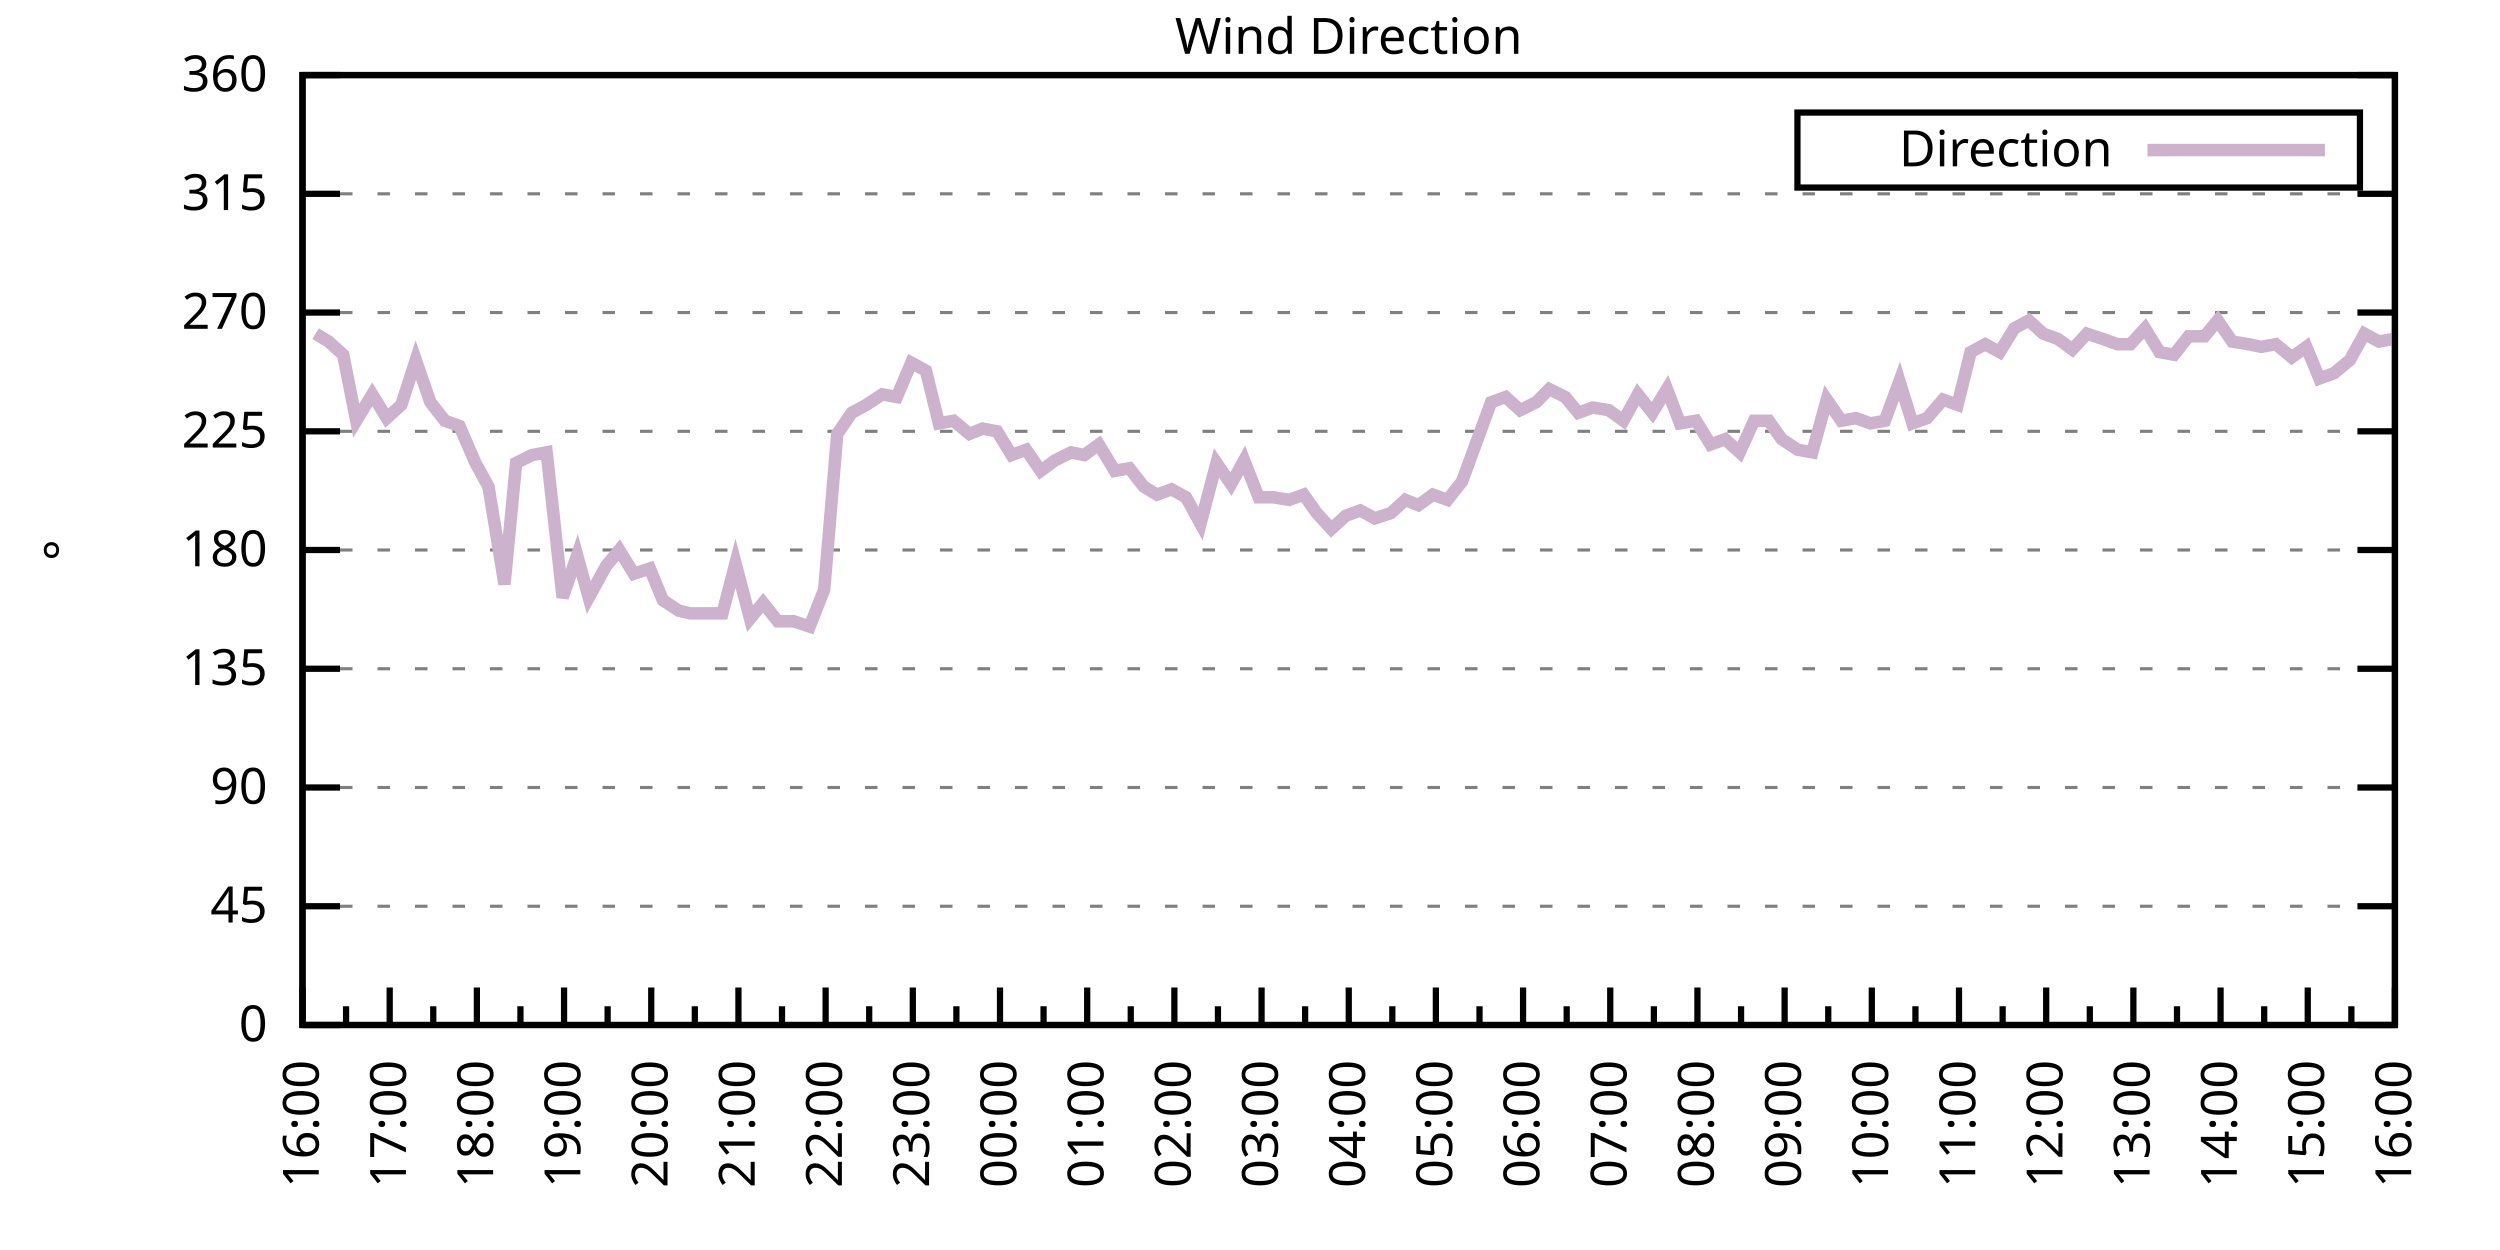
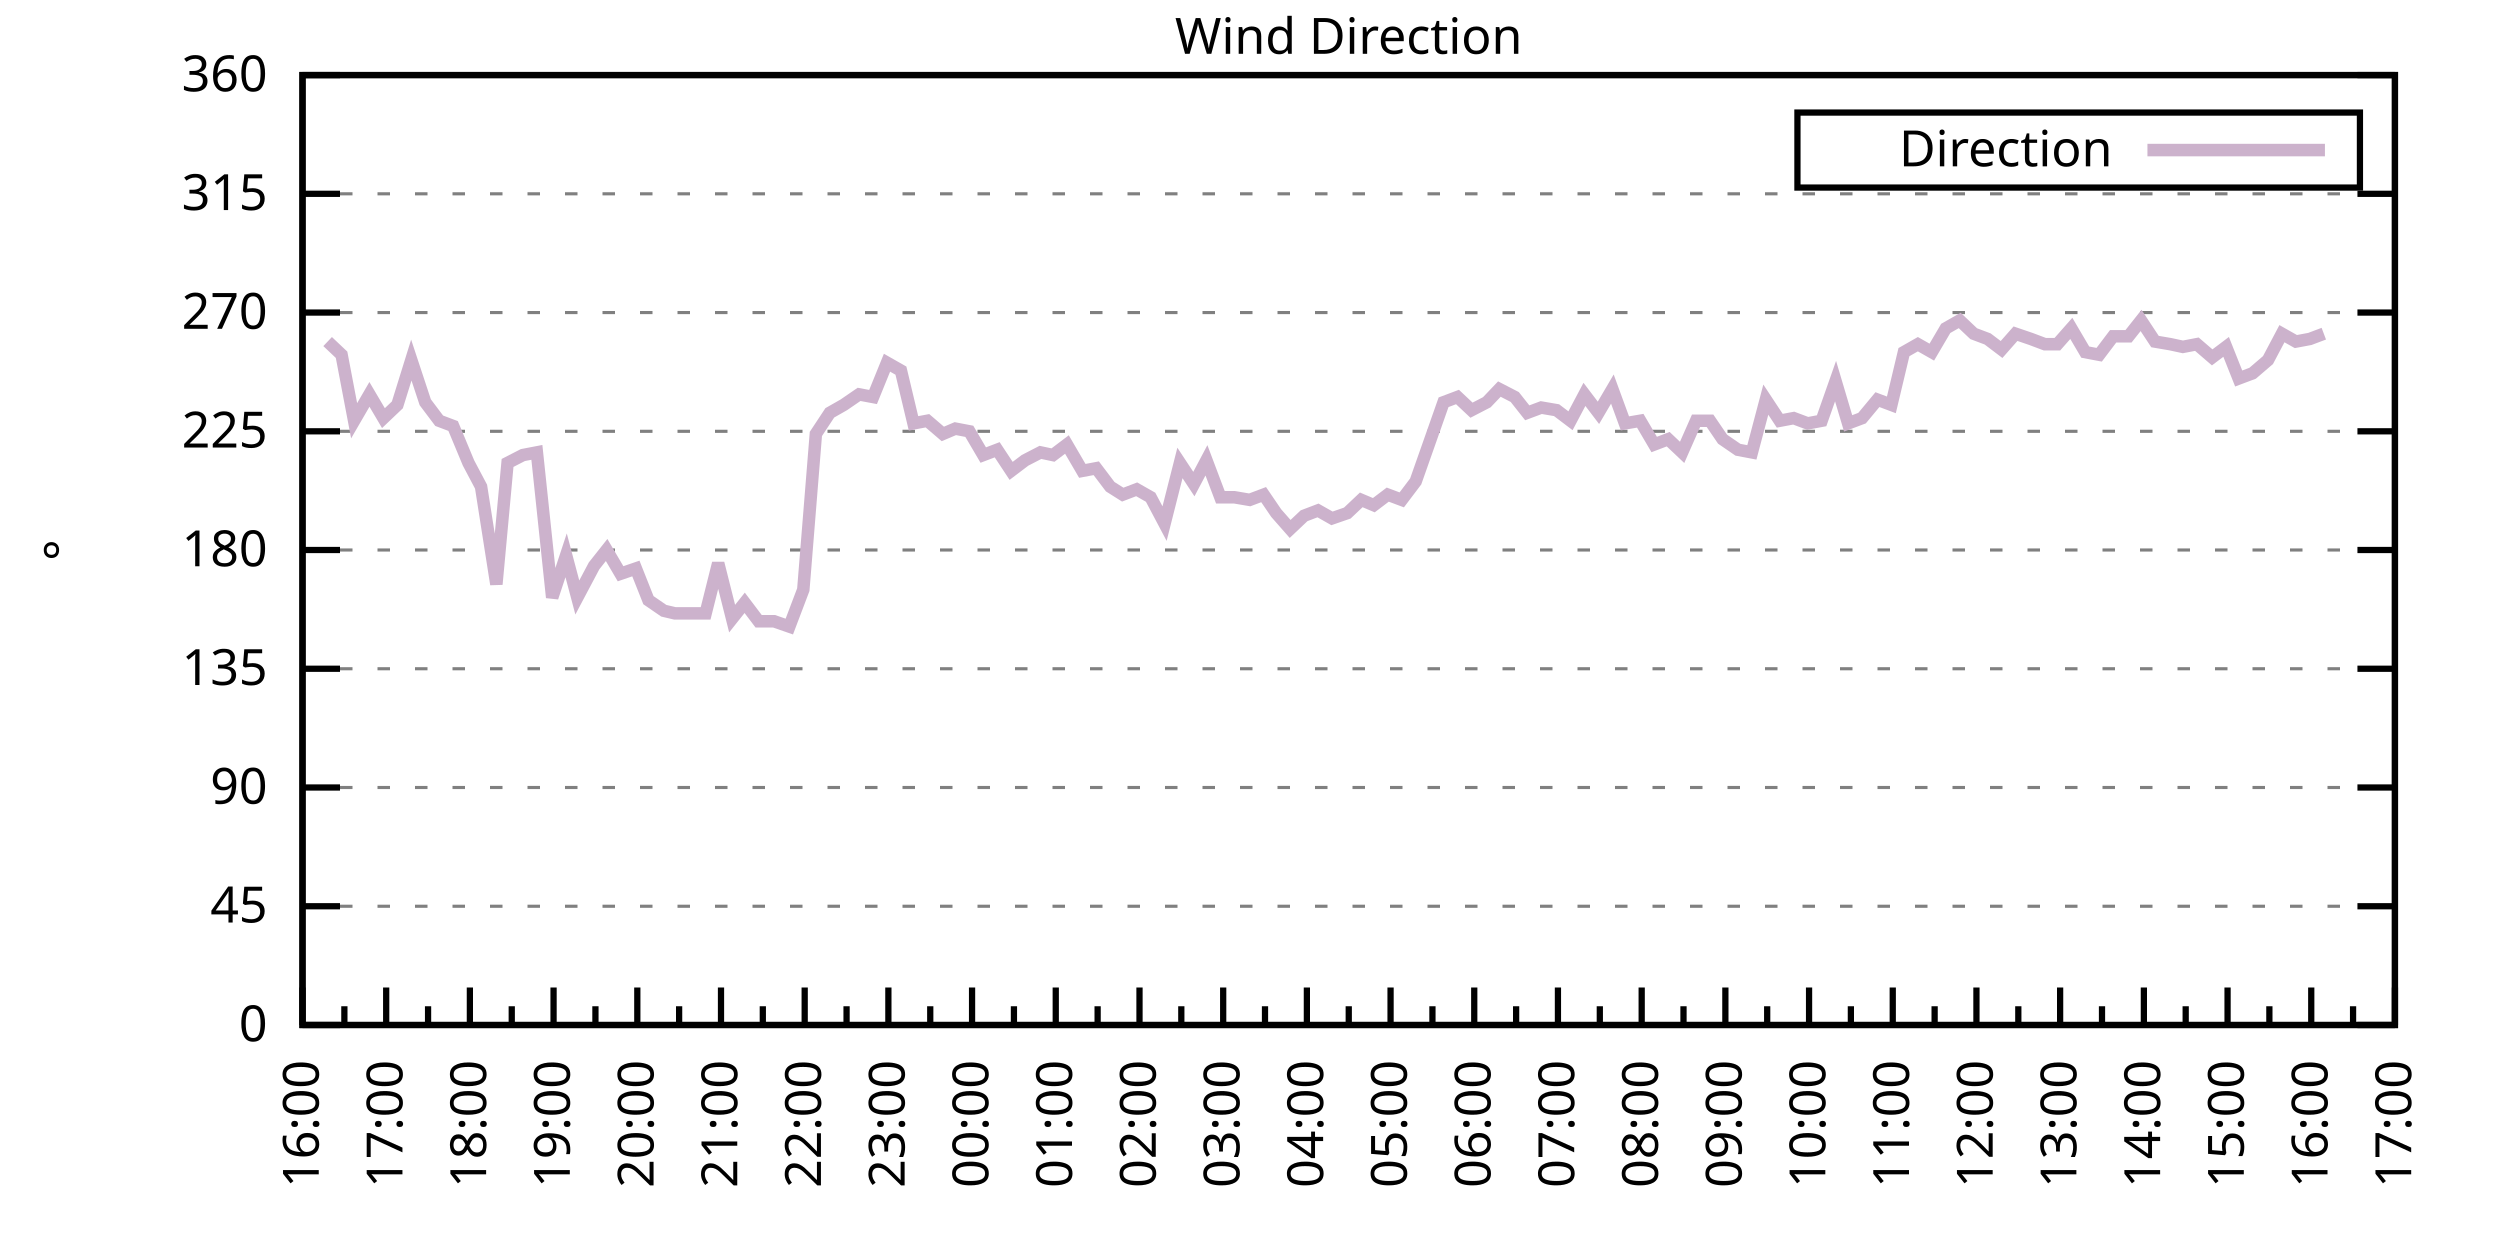
<svg xmlns="http://www.w3.org/2000/svg" xmlns:xlink="http://www.w3.org/1999/xlink" width="400" height="200" viewBox="0 0 400 200">
  <g id="gnuplot_canvas">
    <rect x="0" y="0" width="400" height="200" fill="none" />
    <defs>
      <circle id="gpDot" r="0.5" stroke-width="0.5" stroke="currentColor" />
      <path id="gpPt0" stroke-width="0.333" stroke="currentColor" d="M-1,0 h2 M0,-1 v2" />
      <path id="gpPt1" stroke-width="0.333" stroke="currentColor" d="M-1,-1 L1,1 M1,-1 L-1,1" />
      <path id="gpPt2" stroke-width="0.333" stroke="currentColor" d="M-1,0 L1,0 M0,-1 L0,1 M-1,-1 L1,1 M-1,1 L1,-1" />
      <rect id="gpPt3" stroke-width="0.333" stroke="currentColor" x="-1" y="-1" width="2" height="2" />
      <rect id="gpPt4" stroke-width="0.333" stroke="currentColor" fill="currentColor" x="-1" y="-1" width="2" height="2" />
      <circle id="gpPt5" stroke-width="0.333" stroke="currentColor" cx="0" cy="0" r="1" />
      <use xlink:href="#gpPt5" id="gpPt6" fill="currentColor" stroke="none" />
      <path id="gpPt7" stroke-width="0.333" stroke="currentColor" d="M0,-1.33 L-1.33,0.67 L1.33,0.67 z" />
      <use xlink:href="#gpPt7" id="gpPt8" fill="currentColor" stroke="none" />
      <use xlink:href="#gpPt7" id="gpPt9" stroke="currentColor" transform="rotate(180)" />
      <use xlink:href="#gpPt9" id="gpPt10" fill="currentColor" stroke="none" />
      <use xlink:href="#gpPt3" id="gpPt11" stroke="currentColor" transform="rotate(45)" />
      <use xlink:href="#gpPt11" id="gpPt12" fill="currentColor" stroke="none" />
      <path id="gpPt13" stroke-width="0.333" stroke="currentColor" d="M0,1.330 L1.265,0.411 L0.782,-1.067 L-0.782,-1.076 L-1.265,0.411 z" />
      <use xlink:href="#gpPt13" id="gpPt14" fill="currentColor" stroke="none" />
      <filter id="textbox" filterUnits="objectBoundingBox" x="0" y="0" height="1" width="1">
        <feFlood flood-color="white" flood-opacity="1" result="bgnd" />
        <feComposite in="SourceGraphic" in2="bgnd" operator="atop" />
      </filter>
      <filter id="greybox" filterUnits="objectBoundingBox" x="0" y="0" height="1" width="1">
        <feFlood flood-color="lightgrey" flood-opacity="1" result="grey" />
        <feComposite in="SourceGraphic" in2="grey" operator="atop" />
      </filter>
    </defs>
    <g fill="none" color="white" stroke="currentColor" stroke-width="1.00" stroke-linecap="butt" stroke-linejoin="miter">
</g>
    <g fill="none" color="black" stroke="currentColor" stroke-width="1.00" stroke-linecap="butt" stroke-linejoin="miter">
      <g stroke="none" shape-rendering="crispEdges">
        <polygon fill="rgb(255, 255, 255)" points="48.40,164.00 383.18,164.00 383.18,12.02 48.40,12.02 " />
      </g>
    </g>
    <g fill="none" color="black" stroke="currentColor" stroke-width="1.00" stroke-linecap="butt" stroke-linejoin="miter">
</g>
    <g fill="none" color="black" stroke="black" stroke-width="0.50" stroke-linecap="butt" stroke-linejoin="miter">
</g>
    <g fill="none" color="gray" stroke="currentColor" stroke-width="0.50" stroke-linecap="butt" stroke-linejoin="miter">
      <path stroke="gray" stroke-dasharray="2,4" class="gridline" d="M48.40,164.00 L383.19,164.00  " />
    </g>
    <g fill="none" color="gray" stroke="gray" stroke-width="1.00" stroke-linecap="butt" stroke-linejoin="miter">
</g>
    <g fill="none" color="black" stroke="currentColor" stroke-width="1.00" stroke-linecap="butt" stroke-linejoin="miter">
      <path stroke="black" d="M48.40,164.00 L54.40,164.00 M383.19,164.00 L377.19,164.00  " />
      <g transform="translate(42.80,166.60)" stroke="none" fill="black" font-family="Sans" font-size="8.00" text-anchor="end">
        <text>
          <tspan font-family="Sans"> 0</tspan>
        </text>
      </g>
    </g>
    <g fill="none" color="black" stroke="currentColor" stroke-width="1.00" stroke-linecap="butt" stroke-linejoin="miter">
</g>
    <g fill="none" color="black" stroke="black" stroke-width="0.50" stroke-linecap="butt" stroke-linejoin="miter">
</g>
    <g fill="none" color="gray" stroke="currentColor" stroke-width="0.50" stroke-linecap="butt" stroke-linejoin="miter">
      <path stroke="gray" stroke-dasharray="2,4" class="gridline" d="M48.40,145.00 L383.19,145.00  " />
    </g>
    <g fill="none" color="gray" stroke="gray" stroke-width="1.00" stroke-linecap="butt" stroke-linejoin="miter">
</g>
    <g fill="none" color="black" stroke="currentColor" stroke-width="1.00" stroke-linecap="butt" stroke-linejoin="miter">
      <path stroke="black" d="M48.40,145.00 L54.40,145.00 M383.19,145.00 L377.19,145.00  " />
      <g transform="translate(42.80,147.60)" stroke="none" fill="black" font-family="Sans" font-size="8.00" text-anchor="end">
        <text>
          <tspan font-family="Sans"> 45</tspan>
        </text>
      </g>
    </g>
    <g fill="none" color="black" stroke="currentColor" stroke-width="1.00" stroke-linecap="butt" stroke-linejoin="miter">
</g>
    <g fill="none" color="black" stroke="black" stroke-width="0.50" stroke-linecap="butt" stroke-linejoin="miter">
</g>
    <g fill="none" color="gray" stroke="currentColor" stroke-width="0.50" stroke-linecap="butt" stroke-linejoin="miter">
      <path stroke="gray" stroke-dasharray="2,4" class="gridline" d="M48.40,126.00 L383.19,126.00  " />
    </g>
    <g fill="none" color="gray" stroke="gray" stroke-width="1.00" stroke-linecap="butt" stroke-linejoin="miter">
</g>
    <g fill="none" color="black" stroke="currentColor" stroke-width="1.00" stroke-linecap="butt" stroke-linejoin="miter">
      <path stroke="black" d="M48.40,126.00 L54.40,126.00 M383.19,126.00 L377.19,126.00  " />
      <g transform="translate(42.80,128.60)" stroke="none" fill="black" font-family="Sans" font-size="8.00" text-anchor="end">
        <text>
          <tspan font-family="Sans"> 90</tspan>
        </text>
      </g>
    </g>
    <g fill="none" color="black" stroke="currentColor" stroke-width="1.00" stroke-linecap="butt" stroke-linejoin="miter">
</g>
    <g fill="none" color="black" stroke="black" stroke-width="0.50" stroke-linecap="butt" stroke-linejoin="miter">
</g>
    <g fill="none" color="gray" stroke="currentColor" stroke-width="0.50" stroke-linecap="butt" stroke-linejoin="miter">
      <path stroke="gray" stroke-dasharray="2,4" class="gridline" d="M48.40,107.00 L383.19,107.00  " />
    </g>
    <g fill="none" color="gray" stroke="gray" stroke-width="1.00" stroke-linecap="butt" stroke-linejoin="miter">
</g>
    <g fill="none" color="black" stroke="currentColor" stroke-width="1.00" stroke-linecap="butt" stroke-linejoin="miter">
      <path stroke="black" d="M48.40,107.00 L54.40,107.00 M383.19,107.00 L377.19,107.00  " />
      <g transform="translate(42.80,109.60)" stroke="none" fill="black" font-family="Sans" font-size="8.00" text-anchor="end">
        <text>
          <tspan font-family="Sans"> 135</tspan>
        </text>
      </g>
    </g>
    <g fill="none" color="black" stroke="currentColor" stroke-width="1.00" stroke-linecap="butt" stroke-linejoin="miter">
</g>
    <g fill="none" color="black" stroke="black" stroke-width="0.50" stroke-linecap="butt" stroke-linejoin="miter">
</g>
    <g fill="none" color="gray" stroke="currentColor" stroke-width="0.50" stroke-linecap="butt" stroke-linejoin="miter">
      <path stroke="gray" stroke-dasharray="2,4" class="gridline" d="M48.40,88.00 L383.19,88.00  " />
    </g>
    <g fill="none" color="gray" stroke="gray" stroke-width="1.00" stroke-linecap="butt" stroke-linejoin="miter">
</g>
    <g fill="none" color="black" stroke="currentColor" stroke-width="1.00" stroke-linecap="butt" stroke-linejoin="miter">
      <path stroke="black" d="M48.40,88.00 L54.40,88.00 M383.19,88.00 L377.19,88.00  " />
      <g transform="translate(42.80,90.60)" stroke="none" fill="black" font-family="Sans" font-size="8.00" text-anchor="end">
        <text>
          <tspan font-family="Sans"> 180</tspan>
        </text>
      </g>
    </g>
    <g fill="none" color="black" stroke="currentColor" stroke-width="1.00" stroke-linecap="butt" stroke-linejoin="miter">
</g>
    <g fill="none" color="black" stroke="black" stroke-width="0.50" stroke-linecap="butt" stroke-linejoin="miter">
</g>
    <g fill="none" color="gray" stroke="currentColor" stroke-width="0.50" stroke-linecap="butt" stroke-linejoin="miter">
      <path stroke="gray" stroke-dasharray="2,4" class="gridline" d="M48.40,69.01 L383.19,69.01  " />
    </g>
    <g fill="none" color="gray" stroke="gray" stroke-width="1.00" stroke-linecap="butt" stroke-linejoin="miter">
</g>
    <g fill="none" color="black" stroke="currentColor" stroke-width="1.00" stroke-linecap="butt" stroke-linejoin="miter">
      <path stroke="black" d="M48.40,69.01 L54.40,69.01 M383.19,69.01 L377.19,69.01  " />
      <g transform="translate(42.80,71.61)" stroke="none" fill="black" font-family="Sans" font-size="8.00" text-anchor="end">
        <text>
          <tspan font-family="Sans"> 225</tspan>
        </text>
      </g>
    </g>
    <g fill="none" color="black" stroke="currentColor" stroke-width="1.00" stroke-linecap="butt" stroke-linejoin="miter">
</g>
    <g fill="none" color="black" stroke="black" stroke-width="0.50" stroke-linecap="butt" stroke-linejoin="miter">
</g>
    <g fill="none" color="gray" stroke="currentColor" stroke-width="0.50" stroke-linecap="butt" stroke-linejoin="miter">
      <path stroke="gray" stroke-dasharray="2,4" class="gridline" d="M48.40,50.01 L383.19,50.01  " />
    </g>
    <g fill="none" color="gray" stroke="gray" stroke-width="1.00" stroke-linecap="butt" stroke-linejoin="miter">
</g>
    <g fill="none" color="black" stroke="currentColor" stroke-width="1.00" stroke-linecap="butt" stroke-linejoin="miter">
      <path stroke="black" d="M48.40,50.01 L54.40,50.01 M383.19,50.01 L377.19,50.01  " />
      <g transform="translate(42.80,52.61)" stroke="none" fill="black" font-family="Sans" font-size="8.00" text-anchor="end">
        <text>
          <tspan font-family="Sans"> 270</tspan>
        </text>
      </g>
    </g>
    <g fill="none" color="black" stroke="currentColor" stroke-width="1.00" stroke-linecap="butt" stroke-linejoin="miter">
</g>
    <g fill="none" color="black" stroke="black" stroke-width="0.50" stroke-linecap="butt" stroke-linejoin="miter">
</g>
    <g fill="none" color="gray" stroke="currentColor" stroke-width="0.50" stroke-linecap="butt" stroke-linejoin="miter">
      <path stroke="gray" stroke-dasharray="2,4" class="gridline" d="M48.40,31.01 L383.19,31.01  " />
    </g>
    <g fill="none" color="gray" stroke="gray" stroke-width="1.00" stroke-linecap="butt" stroke-linejoin="miter">
</g>
    <g fill="none" color="black" stroke="currentColor" stroke-width="1.00" stroke-linecap="butt" stroke-linejoin="miter">
      <path stroke="black" d="M48.40,31.01 L54.40,31.01 M383.19,31.01 L377.19,31.01  " />
      <g transform="translate(42.80,33.61)" stroke="none" fill="black" font-family="Sans" font-size="8.00" text-anchor="end">
        <text>
          <tspan font-family="Sans"> 315</tspan>
        </text>
      </g>
    </g>
    <g fill="none" color="black" stroke="currentColor" stroke-width="1.00" stroke-linecap="butt" stroke-linejoin="miter">
</g>
    <g fill="none" color="black" stroke="black" stroke-width="0.50" stroke-linecap="butt" stroke-linejoin="miter">
</g>
    <g fill="none" color="gray" stroke="currentColor" stroke-width="0.50" stroke-linecap="butt" stroke-linejoin="miter">
      <path stroke="gray" stroke-dasharray="2,4" class="gridline" d="M48.40,12.01 L383.19,12.01  " />
    </g>
    <g fill="none" color="gray" stroke="gray" stroke-width="1.00" stroke-linecap="butt" stroke-linejoin="miter">
</g>
    <g fill="none" color="black" stroke="currentColor" stroke-width="1.00" stroke-linecap="butt" stroke-linejoin="miter">
      <path stroke="black" d="M48.40,12.01 L54.40,12.01 M383.19,12.01 L377.19,12.01  " />
      <g transform="translate(42.80,14.61)" stroke="none" fill="black" font-family="Sans" font-size="8.00" text-anchor="end">
        <text>
          <tspan font-family="Sans"> 360</tspan>
        </text>
      </g>
    </g>
    <g fill="none" color="black" stroke="currentColor" stroke-width="1.00" stroke-linecap="butt" stroke-linejoin="miter">
      <path stroke="black" d="M48.40,164.00 L48.40,158.00  " />
      <g transform="translate(51.00,169.60) rotate(270)" stroke="none" fill="black" font-family="Sans" font-size="8.00" text-anchor="end">
        <text>
          <tspan font-family="Sans">16:00</tspan>
        </text>
      </g>
    </g>
    <g fill="none" color="black" stroke="currentColor" stroke-width="1.00" stroke-linecap="butt" stroke-linejoin="miter">
-       <path stroke="black" d="M55.37,164.00 L55.37,161.00 M62.35,164.00 L62.35,158.00  " />
-       <g transform="translate(64.95,169.60) rotate(270)" stroke="none" fill="black" font-family="Sans" font-size="8.00" text-anchor="end">
+       <path stroke="black" d="M55.10,164.00 L55.10,161.00 M61.79,164.00 L61.79,158.00  " />
+       <g transform="translate(64.39,169.60) rotate(270)" stroke="none" fill="black" font-family="Sans" font-size="8.00" text-anchor="end">
        <text>
          <tspan font-family="Sans">17:00</tspan>
        </text>
      </g>
    </g>
    <g fill="none" color="black" stroke="currentColor" stroke-width="1.00" stroke-linecap="butt" stroke-linejoin="miter">
-       <path stroke="black" d="M69.32,164.00 L69.32,161.00 M76.30,164.00 L76.30,158.00  " />
-       <g transform="translate(78.90,169.60) rotate(270)" stroke="none" fill="black" font-family="Sans" font-size="8.00" text-anchor="end">
+       <path stroke="black" d="M68.49,164.00 L68.49,161.00 M75.18,164.00 L75.18,158.00  " />
+       <g transform="translate(77.78,169.60) rotate(270)" stroke="none" fill="black" font-family="Sans" font-size="8.00" text-anchor="end">
        <text>
          <tspan font-family="Sans">18:00</tspan>
        </text>
      </g>
    </g>
    <g fill="none" color="black" stroke="currentColor" stroke-width="1.00" stroke-linecap="butt" stroke-linejoin="miter">
-       <path stroke="black" d="M83.27,164.00 L83.27,161.00 M90.25,164.00 L90.25,158.00  " />
-       <g transform="translate(92.85,169.60) rotate(270)" stroke="none" fill="black" font-family="Sans" font-size="8.00" text-anchor="end">
+       <path stroke="black" d="M81.88,164.00 L81.88,161.00 M88.57,164.00 L88.57,158.00  " />
+       <g transform="translate(91.17,169.60) rotate(270)" stroke="none" fill="black" font-family="Sans" font-size="8.00" text-anchor="end">
        <text>
          <tspan font-family="Sans">19:00</tspan>
        </text>
      </g>
    </g>
    <g fill="none" color="black" stroke="currentColor" stroke-width="1.00" stroke-linecap="butt" stroke-linejoin="miter">
-       <path stroke="black" d="M97.22,164.00 L97.22,161.00 M104.20,164.00 L104.20,158.00  " />
-       <g transform="translate(106.80,169.60) rotate(270)" stroke="none" fill="black" font-family="Sans" font-size="8.00" text-anchor="end">
+       <path stroke="black" d="M95.27,164.00 L95.27,161.00 M101.97,164.00 L101.97,158.00  " />
+       <g transform="translate(104.57,169.60) rotate(270)" stroke="none" fill="black" font-family="Sans" font-size="8.00" text-anchor="end">
        <text>
          <tspan font-family="Sans">20:00</tspan>
        </text>
      </g>
    </g>
    <g fill="none" color="black" stroke="currentColor" stroke-width="1.00" stroke-linecap="butt" stroke-linejoin="miter">
-       <path stroke="black" d="M111.17,164.00 L111.17,161.00 M118.15,164.00 L118.15,158.00  " />
-       <g transform="translate(120.75,169.60) rotate(270)" stroke="none" fill="black" font-family="Sans" font-size="8.00" text-anchor="end">
+       <path stroke="black" d="M108.66,164.00 L108.66,161.00 M115.36,164.00 L115.36,158.00  " />
+       <g transform="translate(117.96,169.60) rotate(270)" stroke="none" fill="black" font-family="Sans" font-size="8.00" text-anchor="end">
        <text>
          <tspan font-family="Sans">21:00</tspan>
        </text>
      </g>
    </g>
    <g fill="none" color="black" stroke="currentColor" stroke-width="1.00" stroke-linecap="butt" stroke-linejoin="miter">
-       <path stroke="black" d="M125.12,164.00 L125.12,161.00 M132.10,164.00 L132.10,158.00  " />
-       <g transform="translate(134.70,169.60) rotate(270)" stroke="none" fill="black" font-family="Sans" font-size="8.00" text-anchor="end">
+       <path stroke="black" d="M122.05,164.00 L122.05,161.00 M128.75,164.00 L128.75,158.00  " />
+       <g transform="translate(131.35,169.60) rotate(270)" stroke="none" fill="black" font-family="Sans" font-size="8.00" text-anchor="end">
        <text>
          <tspan font-family="Sans">22:00</tspan>
        </text>
      </g>
    </g>
    <g fill="none" color="black" stroke="currentColor" stroke-width="1.00" stroke-linecap="butt" stroke-linejoin="miter">
-       <path stroke="black" d="M139.07,164.00 L139.07,161.00 M146.05,164.00 L146.05,158.00  " />
-       <g transform="translate(148.65,169.60) rotate(270)" stroke="none" fill="black" font-family="Sans" font-size="8.00" text-anchor="end">
+       <path stroke="black" d="M135.45,164.00 L135.45,161.00 M142.14,164.00 L142.14,158.00  " />
+       <g transform="translate(144.74,169.60) rotate(270)" stroke="none" fill="black" font-family="Sans" font-size="8.00" text-anchor="end">
        <text>
          <tspan font-family="Sans">23:00</tspan>
        </text>
      </g>
    </g>
    <g fill="none" color="black" stroke="currentColor" stroke-width="1.00" stroke-linecap="butt" stroke-linejoin="miter">
-       <path stroke="black" d="M153.02,164.00 L153.02,161.00 M160.00,164.00 L160.00,158.00  " />
-       <g transform="translate(162.60,169.60) rotate(270)" stroke="none" fill="black" font-family="Sans" font-size="8.00" text-anchor="end">
+       <path stroke="black" d="M148.84,164.00 L148.84,161.00 M155.53,164.00 L155.53,158.00  " />
+       <g transform="translate(158.13,169.60) rotate(270)" stroke="none" fill="black" font-family="Sans" font-size="8.00" text-anchor="end">
        <text>
          <tspan font-family="Sans">00:00</tspan>
        </text>
      </g>
    </g>
    <g fill="none" color="black" stroke="currentColor" stroke-width="1.00" stroke-linecap="butt" stroke-linejoin="miter">
-       <path stroke="black" d="M166.97,164.00 L166.97,161.00 M173.95,164.00 L173.95,158.00  " />
-       <g transform="translate(176.55,169.60) rotate(270)" stroke="none" fill="black" font-family="Sans" font-size="8.00" text-anchor="end">
+       <path stroke="black" d="M162.23,164.00 L162.23,161.00 M168.92,164.00 L168.92,158.00  " />
+       <g transform="translate(171.52,169.60) rotate(270)" stroke="none" fill="black" font-family="Sans" font-size="8.00" text-anchor="end">
        <text>
          <tspan font-family="Sans">01:00</tspan>
        </text>
      </g>
    </g>
    <g fill="none" color="black" stroke="currentColor" stroke-width="1.00" stroke-linecap="butt" stroke-linejoin="miter">
-       <path stroke="black" d="M180.92,164.00 L180.92,161.00 M187.90,164.00 L187.90,158.00  " />
-       <g transform="translate(190.50,169.60) rotate(270)" stroke="none" fill="black" font-family="Sans" font-size="8.00" text-anchor="end">
+       <path stroke="black" d="M175.62,164.00 L175.62,161.00 M182.32,164.00 L182.32,158.00  " />
+       <g transform="translate(184.92,169.60) rotate(270)" stroke="none" fill="black" font-family="Sans" font-size="8.00" text-anchor="end">
        <text>
          <tspan font-family="Sans">02:00</tspan>
        </text>
      </g>
    </g>
    <g fill="none" color="black" stroke="currentColor" stroke-width="1.00" stroke-linecap="butt" stroke-linejoin="miter">
-       <path stroke="black" d="M194.87,164.00 L194.87,161.00 M201.85,164.00 L201.85,158.00  " />
-       <g transform="translate(204.45,169.60) rotate(270)" stroke="none" fill="black" font-family="Sans" font-size="8.00" text-anchor="end">
+       <path stroke="black" d="M189.01,164.00 L189.01,161.00 M195.71,164.00 L195.71,158.00  " />
+       <g transform="translate(198.31,169.60) rotate(270)" stroke="none" fill="black" font-family="Sans" font-size="8.00" text-anchor="end">
        <text>
          <tspan font-family="Sans">03:00</tspan>
        </text>
      </g>
    </g>
    <g fill="none" color="black" stroke="currentColor" stroke-width="1.00" stroke-linecap="butt" stroke-linejoin="miter">
-       <path stroke="black" d="M208.82,164.00 L208.82,161.00 M215.80,164.00 L215.80,158.00  " />
-       <g transform="translate(218.40,169.60) rotate(270)" stroke="none" fill="black" font-family="Sans" font-size="8.00" text-anchor="end">
+       <path stroke="black" d="M202.40,164.00 L202.40,161.00 M209.10,164.00 L209.10,158.00  " />
+       <g transform="translate(211.70,169.60) rotate(270)" stroke="none" fill="black" font-family="Sans" font-size="8.00" text-anchor="end">
        <text>
          <tspan font-family="Sans">04:00</tspan>
        </text>
      </g>
    </g>
    <g fill="none" color="black" stroke="currentColor" stroke-width="1.00" stroke-linecap="butt" stroke-linejoin="miter">
-       <path stroke="black" d="M222.77,164.00 L222.77,161.00 M229.74,164.00 L229.74,158.00  " />
-       <g transform="translate(232.34,169.60) rotate(270)" stroke="none" fill="black" font-family="Sans" font-size="8.00" text-anchor="end">
+       <path stroke="black" d="M215.80,164.00 L215.80,161.00 M222.49,164.00 L222.49,158.00  " />
+       <g transform="translate(225.09,169.60) rotate(270)" stroke="none" fill="black" font-family="Sans" font-size="8.00" text-anchor="end">
        <text>
          <tspan font-family="Sans">05:00</tspan>
        </text>
      </g>
    </g>
    <g fill="none" color="black" stroke="currentColor" stroke-width="1.00" stroke-linecap="butt" stroke-linejoin="miter">
-       <path stroke="black" d="M236.72,164.00 L236.72,161.00 M243.69,164.00 L243.69,158.00  " />
-       <g transform="translate(246.29,169.60) rotate(270)" stroke="none" fill="black" font-family="Sans" font-size="8.00" text-anchor="end">
+       <path stroke="black" d="M229.19,164.00 L229.19,161.00 M235.88,164.00 L235.88,158.00  " />
+       <g transform="translate(238.48,169.60) rotate(270)" stroke="none" fill="black" font-family="Sans" font-size="8.00" text-anchor="end">
        <text>
          <tspan font-family="Sans">06:00</tspan>
        </text>
      </g>
    </g>
    <g fill="none" color="black" stroke="currentColor" stroke-width="1.00" stroke-linecap="butt" stroke-linejoin="miter">
-       <path stroke="black" d="M250.67,164.00 L250.67,161.00 M257.64,164.00 L257.64,158.00  " />
-       <g transform="translate(260.24,169.60) rotate(270)" stroke="none" fill="black" font-family="Sans" font-size="8.00" text-anchor="end">
+       <path stroke="black" d="M242.58,164.00 L242.58,161.00 M249.27,164.00 L249.27,158.00  " />
+       <g transform="translate(251.87,169.60) rotate(270)" stroke="none" fill="black" font-family="Sans" font-size="8.00" text-anchor="end">
        <text>
          <tspan font-family="Sans">07:00</tspan>
        </text>
      </g>
    </g>
    <g fill="none" color="black" stroke="currentColor" stroke-width="1.00" stroke-linecap="butt" stroke-linejoin="miter">
-       <path stroke="black" d="M264.62,164.00 L264.62,161.00 M271.59,164.00 L271.59,158.00  " />
-       <g transform="translate(274.19,169.60) rotate(270)" stroke="none" fill="black" font-family="Sans" font-size="8.00" text-anchor="end">
+       <path stroke="black" d="M255.97,164.00 L255.97,161.00 M262.67,164.00 L262.67,158.00  " />
+       <g transform="translate(265.27,169.60) rotate(270)" stroke="none" fill="black" font-family="Sans" font-size="8.00" text-anchor="end">
        <text>
          <tspan font-family="Sans">08:00</tspan>
        </text>
      </g>
    </g>
    <g fill="none" color="black" stroke="currentColor" stroke-width="1.00" stroke-linecap="butt" stroke-linejoin="miter">
-       <path stroke="black" d="M278.57,164.00 L278.57,161.00 M285.54,164.00 L285.54,158.00  " />
-       <g transform="translate(288.14,169.60) rotate(270)" stroke="none" fill="black" font-family="Sans" font-size="8.00" text-anchor="end">
+       <path stroke="black" d="M269.36,164.00 L269.36,161.00 M276.06,164.00 L276.06,158.00  " />
+       <g transform="translate(278.66,169.60) rotate(270)" stroke="none" fill="black" font-family="Sans" font-size="8.00" text-anchor="end">
        <text>
          <tspan font-family="Sans">09:00</tspan>
        </text>
      </g>
    </g>
    <g fill="none" color="black" stroke="currentColor" stroke-width="1.00" stroke-linecap="butt" stroke-linejoin="miter">
-       <path stroke="black" d="M292.52,164.00 L292.52,161.00 M299.49,164.00 L299.49,158.00  " />
-       <g transform="translate(302.09,169.60) rotate(270)" stroke="none" fill="black" font-family="Sans" font-size="8.00" text-anchor="end">
+       <path stroke="black" d="M282.75,164.00 L282.75,161.00 M289.45,164.00 L289.45,158.00  " />
+       <g transform="translate(292.05,169.60) rotate(270)" stroke="none" fill="black" font-family="Sans" font-size="8.00" text-anchor="end">
        <text>
          <tspan font-family="Sans">10:00</tspan>
        </text>
      </g>
    </g>
    <g fill="none" color="black" stroke="currentColor" stroke-width="1.00" stroke-linecap="butt" stroke-linejoin="miter">
-       <path stroke="black" d="M306.47,164.00 L306.47,161.00 M313.44,164.00 L313.44,158.00  " />
-       <g transform="translate(316.04,169.60) rotate(270)" stroke="none" fill="black" font-family="Sans" font-size="8.00" text-anchor="end">
+       <path stroke="black" d="M296.14,164.00 L296.14,161.00 M302.84,164.00 L302.84,158.00  " />
+       <g transform="translate(305.44,169.60) rotate(270)" stroke="none" fill="black" font-family="Sans" font-size="8.00" text-anchor="end">
        <text>
          <tspan font-family="Sans">11:00</tspan>
        </text>
      </g>
    </g>
    <g fill="none" color="black" stroke="currentColor" stroke-width="1.00" stroke-linecap="butt" stroke-linejoin="miter">
-       <path stroke="black" d="M320.42,164.00 L320.42,161.00 M327.39,164.00 L327.39,158.00  " />
-       <g transform="translate(329.99,169.60) rotate(270)" stroke="none" fill="black" font-family="Sans" font-size="8.00" text-anchor="end">
+       <path stroke="black" d="M309.54,164.00 L309.54,161.00 M316.23,164.00 L316.23,158.00  " />
+       <g transform="translate(318.83,169.60) rotate(270)" stroke="none" fill="black" font-family="Sans" font-size="8.00" text-anchor="end">
        <text>
          <tspan font-family="Sans">12:00</tspan>
        </text>
      </g>
    </g>
    <g fill="none" color="black" stroke="currentColor" stroke-width="1.00" stroke-linecap="butt" stroke-linejoin="miter">
-       <path stroke="black" d="M334.37,164.00 L334.37,161.00 M341.34,164.00 L341.34,158.00  " />
-       <g transform="translate(343.94,169.60) rotate(270)" stroke="none" fill="black" font-family="Sans" font-size="8.00" text-anchor="end">
+       <path stroke="black" d="M322.93,164.00 L322.93,161.00 M329.62,164.00 L329.62,158.00  " />
+       <g transform="translate(332.22,169.60) rotate(270)" stroke="none" fill="black" font-family="Sans" font-size="8.00" text-anchor="end">
        <text>
          <tspan font-family="Sans">13:00</tspan>
        </text>
      </g>
    </g>
    <g fill="none" color="black" stroke="currentColor" stroke-width="1.00" stroke-linecap="butt" stroke-linejoin="miter">
-       <path stroke="black" d="M348.32,164.00 L348.32,161.00 M355.29,164.00 L355.29,158.00  " />
-       <g transform="translate(357.89,169.60) rotate(270)" stroke="none" fill="black" font-family="Sans" font-size="8.00" text-anchor="end">
+       <path stroke="black" d="M336.32,164.00 L336.32,161.00 M343.02,164.00 L343.02,158.00  " />
+       <g transform="translate(345.62,169.60) rotate(270)" stroke="none" fill="black" font-family="Sans" font-size="8.00" text-anchor="end">
        <text>
          <tspan font-family="Sans">14:00</tspan>
        </text>
      </g>
    </g>
    <g fill="none" color="black" stroke="currentColor" stroke-width="1.00" stroke-linecap="butt" stroke-linejoin="miter">
-       <path stroke="black" d="M362.27,164.00 L362.27,161.00 M369.24,164.00 L369.24,158.00  " />
-       <g transform="translate(371.84,169.60) rotate(270)" stroke="none" fill="black" font-family="Sans" font-size="8.00" text-anchor="end">
+       <path stroke="black" d="M349.71,164.00 L349.71,161.00 M356.41,164.00 L356.41,158.00  " />
+       <g transform="translate(359.01,169.60) rotate(270)" stroke="none" fill="black" font-family="Sans" font-size="8.00" text-anchor="end">
        <text>
          <tspan font-family="Sans">15:00</tspan>
        </text>
      </g>
    </g>
    <g fill="none" color="black" stroke="currentColor" stroke-width="1.00" stroke-linecap="butt" stroke-linejoin="miter">
-       <path stroke="black" d="M376.22,164.00 L376.22,161.00 M383.19,164.00 L383.19,158.00  " />
+       <path stroke="black" d="M363.10,164.00 L363.10,161.00 M369.80,164.00 L369.80,158.00  " />
+       <g transform="translate(372.40,169.60) rotate(270)" stroke="none" fill="black" font-family="Sans" font-size="8.00" text-anchor="end">
+         <text>
+           <tspan font-family="Sans">16:00</tspan>
+         </text>
+       </g>
+     </g>
+     <g fill="none" color="black" stroke="currentColor" stroke-width="1.00" stroke-linecap="butt" stroke-linejoin="miter">
+       <path stroke="black" d="M376.49,164.00 L376.49,161.00 M383.19,164.00 L383.19,158.00  " />
      <g transform="translate(385.79,169.60) rotate(270)" stroke="none" fill="black" font-family="Sans" font-size="8.00" text-anchor="end">
        <text>
-           <tspan font-family="Sans">16:00</tspan>
+           <tspan font-family="Sans">17:00</tspan>
        </text>
      </g>
    </g>
    <g fill="none" color="black" stroke="currentColor" stroke-width="1.00" stroke-linecap="butt" stroke-linejoin="miter">
</g>
    <g fill="none" color="black" stroke="currentColor" stroke-width="1.00" stroke-linecap="butt" stroke-linejoin="miter">
      <path stroke="black" d="M48.40,12.01 L48.40,164.00 L383.19,164.00 L383.19,12.01 L48.40,12.01 Z  " />
    </g>
    <g fill="none" color="black" stroke="currentColor" stroke-width="1.00" stroke-linecap="butt" stroke-linejoin="miter">
      <g transform="translate(12.80,88.01) rotate(270)" stroke="none" fill="black" font-family="Sans" font-size="8.00" text-anchor="middle">
        <text>
          <tspan font-family="Sans">°</tspan>
        </text>
      </g>
    </g>
    <g fill="none" color="black" stroke="currentColor" stroke-width="1.00" stroke-linecap="butt" stroke-linejoin="miter">
</g>
    <g fill="none" color="black" stroke="currentColor" stroke-width="1.00" stroke-linecap="butt" stroke-linejoin="miter">
      <path stroke="black" d="M287.59,30.01 L287.59,18.01 L377.59,18.01 L377.59,30.01 L287.59,30.01 Z  " />
    </g>
    <g id="Wind_direction_plot_1">
      <g fill="none" color="white" stroke="black" stroke-width="2.00" stroke-linecap="butt" stroke-linejoin="miter">
</g>
      <g fill="none" color="black" stroke="currentColor" stroke-width="2.00" stroke-linecap="butt" stroke-linejoin="miter">
        <g transform="translate(337.99,26.61)" stroke="none" fill="black" font-family="Sans" font-size="8.00" text-anchor="end">
          <text>
            <tspan font-family="Sans">Direction</tspan>
          </text>
        </g>
      </g>
      <g fill="none" color="black" stroke="currentColor" stroke-width="2.00" stroke-linecap="butt" stroke-linejoin="miter">
-         <path stroke="rgb(204, 178, 204)" d="M343.59,24.01 L371.99,24.01 M50.49,53.39 L52.58,54.65 L54.91,56.76 L57.00,67.32 L59.56,63.10 L61.88,66.90   L64.21,64.78 L66.53,57.61 L68.86,64.36 L71.18,67.32 L73.51,68.16 L76.07,74.07 L78.16,77.87 L80.72,93.49   L82.58,74.07 L85.13,72.81 L87.46,72.38 L90.02,95.60 L92.34,88.85 L94.20,95.60 L96.99,90.54 L99.08,88.00   L101.41,91.80 L103.97,90.96 L106.06,96.03 L108.62,97.72 L110.48,98.14 L113.27,98.14 L115.59,98.14 L117.68,90.12   L120.01,98.98 L122.10,96.45 L124.43,99.40 L126.98,99.40 L129.54,100.25 L131.87,94.34 L133.96,69.43 L136.28,66.05   L138.61,64.78 L141.16,63.10 L143.49,63.52 L145.81,58.03 L148.14,59.30 L150.23,67.74 L152.56,67.32 L155.11,69.43   L157.21,68.58 L159.53,69.01 L161.86,72.81 L164.18,71.96 L166.51,75.34 L168.83,73.65 L171.39,72.38 L173.48,72.81   L175.81,71.12 L178.36,75.34 L180.69,74.92 L183.01,77.87 L185.11,79.14 L187.43,78.29 L189.76,79.56 L192.08,83.78   L194.64,74.07 L196.96,77.45 L199.06,73.65 L201.38,79.56 L203.71,79.56 L206.26,79.98 L208.59,79.14 L210.68,82.09   L213.01,84.63 L215.33,82.52 L217.65,81.67 L219.98,82.94 L222.54,82.09 L224.86,79.98 L226.95,80.83 L229.28,79.14   L231.60,79.98 L233.93,77.03 L236.25,70.70 L238.58,64.36 L240.90,63.52 L243.23,65.63 L245.79,64.36 L247.88,62.25   L250.44,63.52 L252.53,66.05 L254.85,65.21 L257.41,65.63 L259.74,67.32 L262.06,63.10 L264.39,66.05 L266.71,62.25   L268.80,67.74 L271.36,67.32 L273.69,71.12 L276.01,70.27 L278.34,72.38 L280.66,67.32 L282.99,67.32 L285.08,70.27   L287.64,71.96 L289.96,72.38 L292.29,63.94 L294.61,67.32 L296.94,66.90 L299.26,67.74 L301.58,67.32 L303.91,60.98   L306.00,67.74 L308.33,66.90 L310.88,63.94 L313.21,64.78 L315.30,56.34 L317.63,55.07 L319.95,56.34 L322.28,52.54   L324.60,51.27 L326.93,53.39 L329.25,54.23 L331.58,55.92 L333.90,53.39 L336.46,54.23 L338.78,55.07 L340.88,55.07   L343.20,52.54 L345.53,56.34 L347.85,56.76 L350.18,53.81 L352.73,53.81 L354.83,51.27 L357.15,54.65 L359.71,55.07   L361.80,55.50 L364.13,55.07 L366.68,57.18 L369.01,55.50 L371.10,60.56 L373.43,59.72 L375.98,57.61 L378.31,53.39   L380.63,54.65 L382.96,54.23  " />
+         <path stroke="rgb(204, 178, 204)" d="M343.59,24.01 L371.99,24.01 M52.42,54.65 L54.65,56.76 L56.66,67.32 L59.11,63.10 L61.35,66.90 L63.58,64.78   L65.81,57.61 L68.04,64.36 L70.27,67.32 L72.50,68.16 L74.96,74.07 L76.97,77.87 L79.42,93.49 L81.21,74.07   L83.66,72.81 L85.90,72.38 L88.35,95.60 L90.58,88.85 L92.37,95.60 L95.05,90.54 L97.06,88.00 L99.29,91.80   L101.74,90.96 L103.75,96.03 L106.21,97.72 L107.99,98.14 L110.67,98.14 L112.90,98.14 L114.91,90.12 L117.14,98.98   L119.15,96.45 L121.38,99.40 L123.84,99.40 L126.29,100.25 L128.53,94.34 L130.54,69.43 L132.77,66.05 L135.00,64.78   L137.45,63.10 L139.69,63.52 L141.92,58.03 L144.15,59.30 L146.16,67.74 L148.39,67.32 L150.85,69.43 L152.85,68.58   L155.09,69.01 L157.32,72.81 L159.55,71.96 L161.78,75.34 L164.01,73.65 L166.47,72.38 L168.48,72.81 L170.71,71.12   L173.17,75.34 L175.40,74.92 L177.63,77.87 L179.64,79.14 L181.87,78.29 L184.10,79.56 L186.33,83.78 L188.79,74.07   L191.02,77.45 L193.03,73.65 L195.26,79.56 L197.49,79.56 L199.95,79.98 L202.18,79.14 L204.19,82.09 L206.42,84.63   L208.65,82.52 L210.88,81.67 L213.12,82.94 L215.57,82.09 L217.80,79.98 L219.81,80.83 L222.04,79.14 L224.28,79.98   L226.51,77.03 L228.74,70.70 L230.97,64.36 L233.20,63.52 L235.44,65.63 L237.89,64.36 L239.90,62.25 L242.36,63.52   L244.36,66.05 L246.60,65.21 L249.05,65.63 L251.28,67.32 L253.51,63.10 L255.75,66.05 L257.98,62.25 L259.99,67.74   L262.44,67.32 L264.67,71.12 L266.91,70.27 L269.14,72.38 L271.37,67.32 L273.60,67.32 L275.61,70.27 L278.07,71.96   L280.30,72.38 L282.53,63.94 L284.76,67.32 L286.99,66.90 L289.23,67.74 L291.46,67.32 L293.69,60.98 L295.70,67.74   L297.93,66.90 L300.39,63.94 L302.62,64.78 L304.63,56.34 L306.86,55.07 L309.09,56.34 L311.32,52.54 L313.55,51.27   L315.79,53.39 L318.02,54.23 L320.25,55.92 L322.48,53.39 L324.94,54.23 L327.17,55.07 L329.18,55.07 L331.41,52.54   L333.64,56.34 L335.87,56.76 L338.10,53.81 L340.56,53.81 L342.57,51.27 L344.80,54.65 L347.26,55.07 L349.26,55.50   L351.50,55.07 L353.95,57.18 L356.18,55.50 L358.19,60.56 L360.42,59.72 L362.88,57.61 L365.11,53.39 L367.34,54.65   L369.58,54.23 L371.81,53.39  " />
      </g>
    </g>
    <g fill="none" color="black" stroke="currentColor" stroke-width="2.00" stroke-linecap="butt" stroke-linejoin="miter">
</g>
    <g fill="none" color="black" stroke="black" stroke-width="1.00" stroke-linecap="butt" stroke-linejoin="miter">
</g>
    <g fill="none" color="black" stroke="currentColor" stroke-width="1.00" stroke-linecap="butt" stroke-linejoin="miter">
      <path stroke="black" d="M48.40,12.01 L48.40,164.00 L383.19,164.00 L383.19,12.01 L48.40,12.01 Z  " />
    </g>
    <g fill="none" color="black" stroke="currentColor" stroke-width="1.00" stroke-linecap="butt" stroke-linejoin="miter">
      <g transform="translate(215.79,8.61)" stroke="none" fill="black" font-family="Sans" font-size="8.00" text-anchor="middle">
        <text>
          <tspan font-family="Sans">Wind Direction</tspan>
        </text>
      </g>
    </g>
    <g fill="none" color="black" stroke="currentColor" stroke-width="1.00" stroke-linecap="butt" stroke-linejoin="miter">
</g>
  </g>
</svg>
